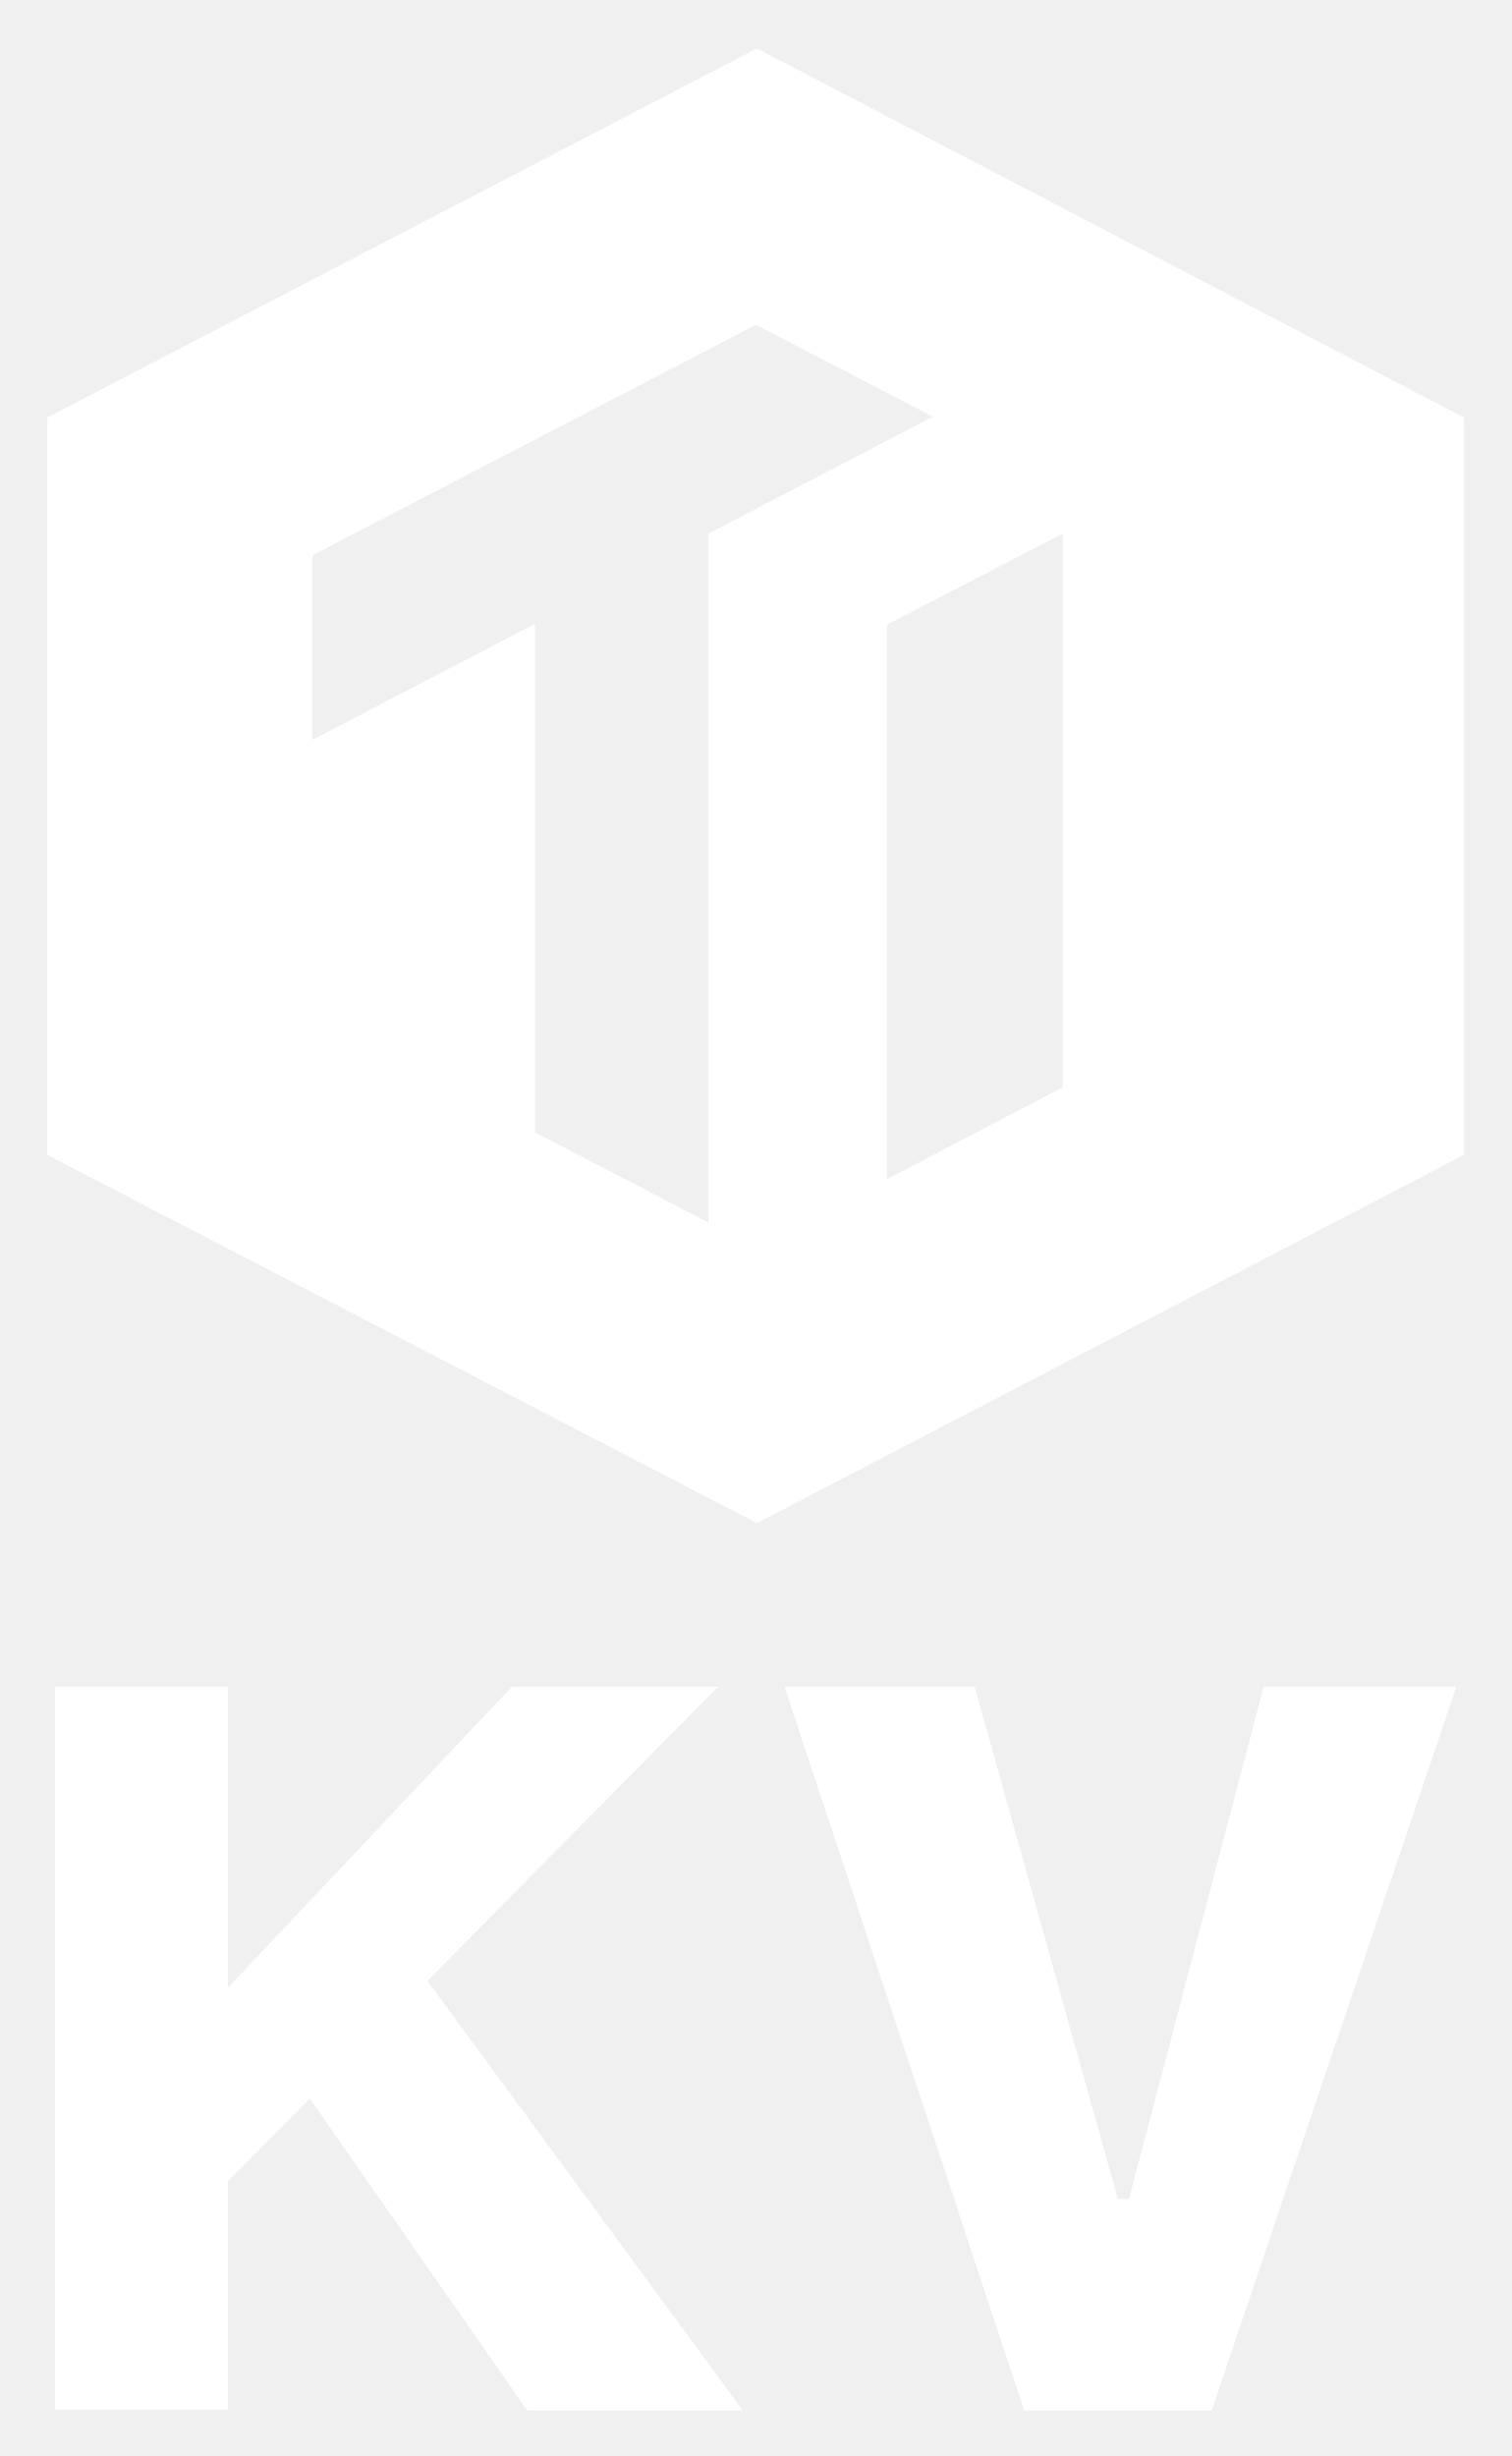
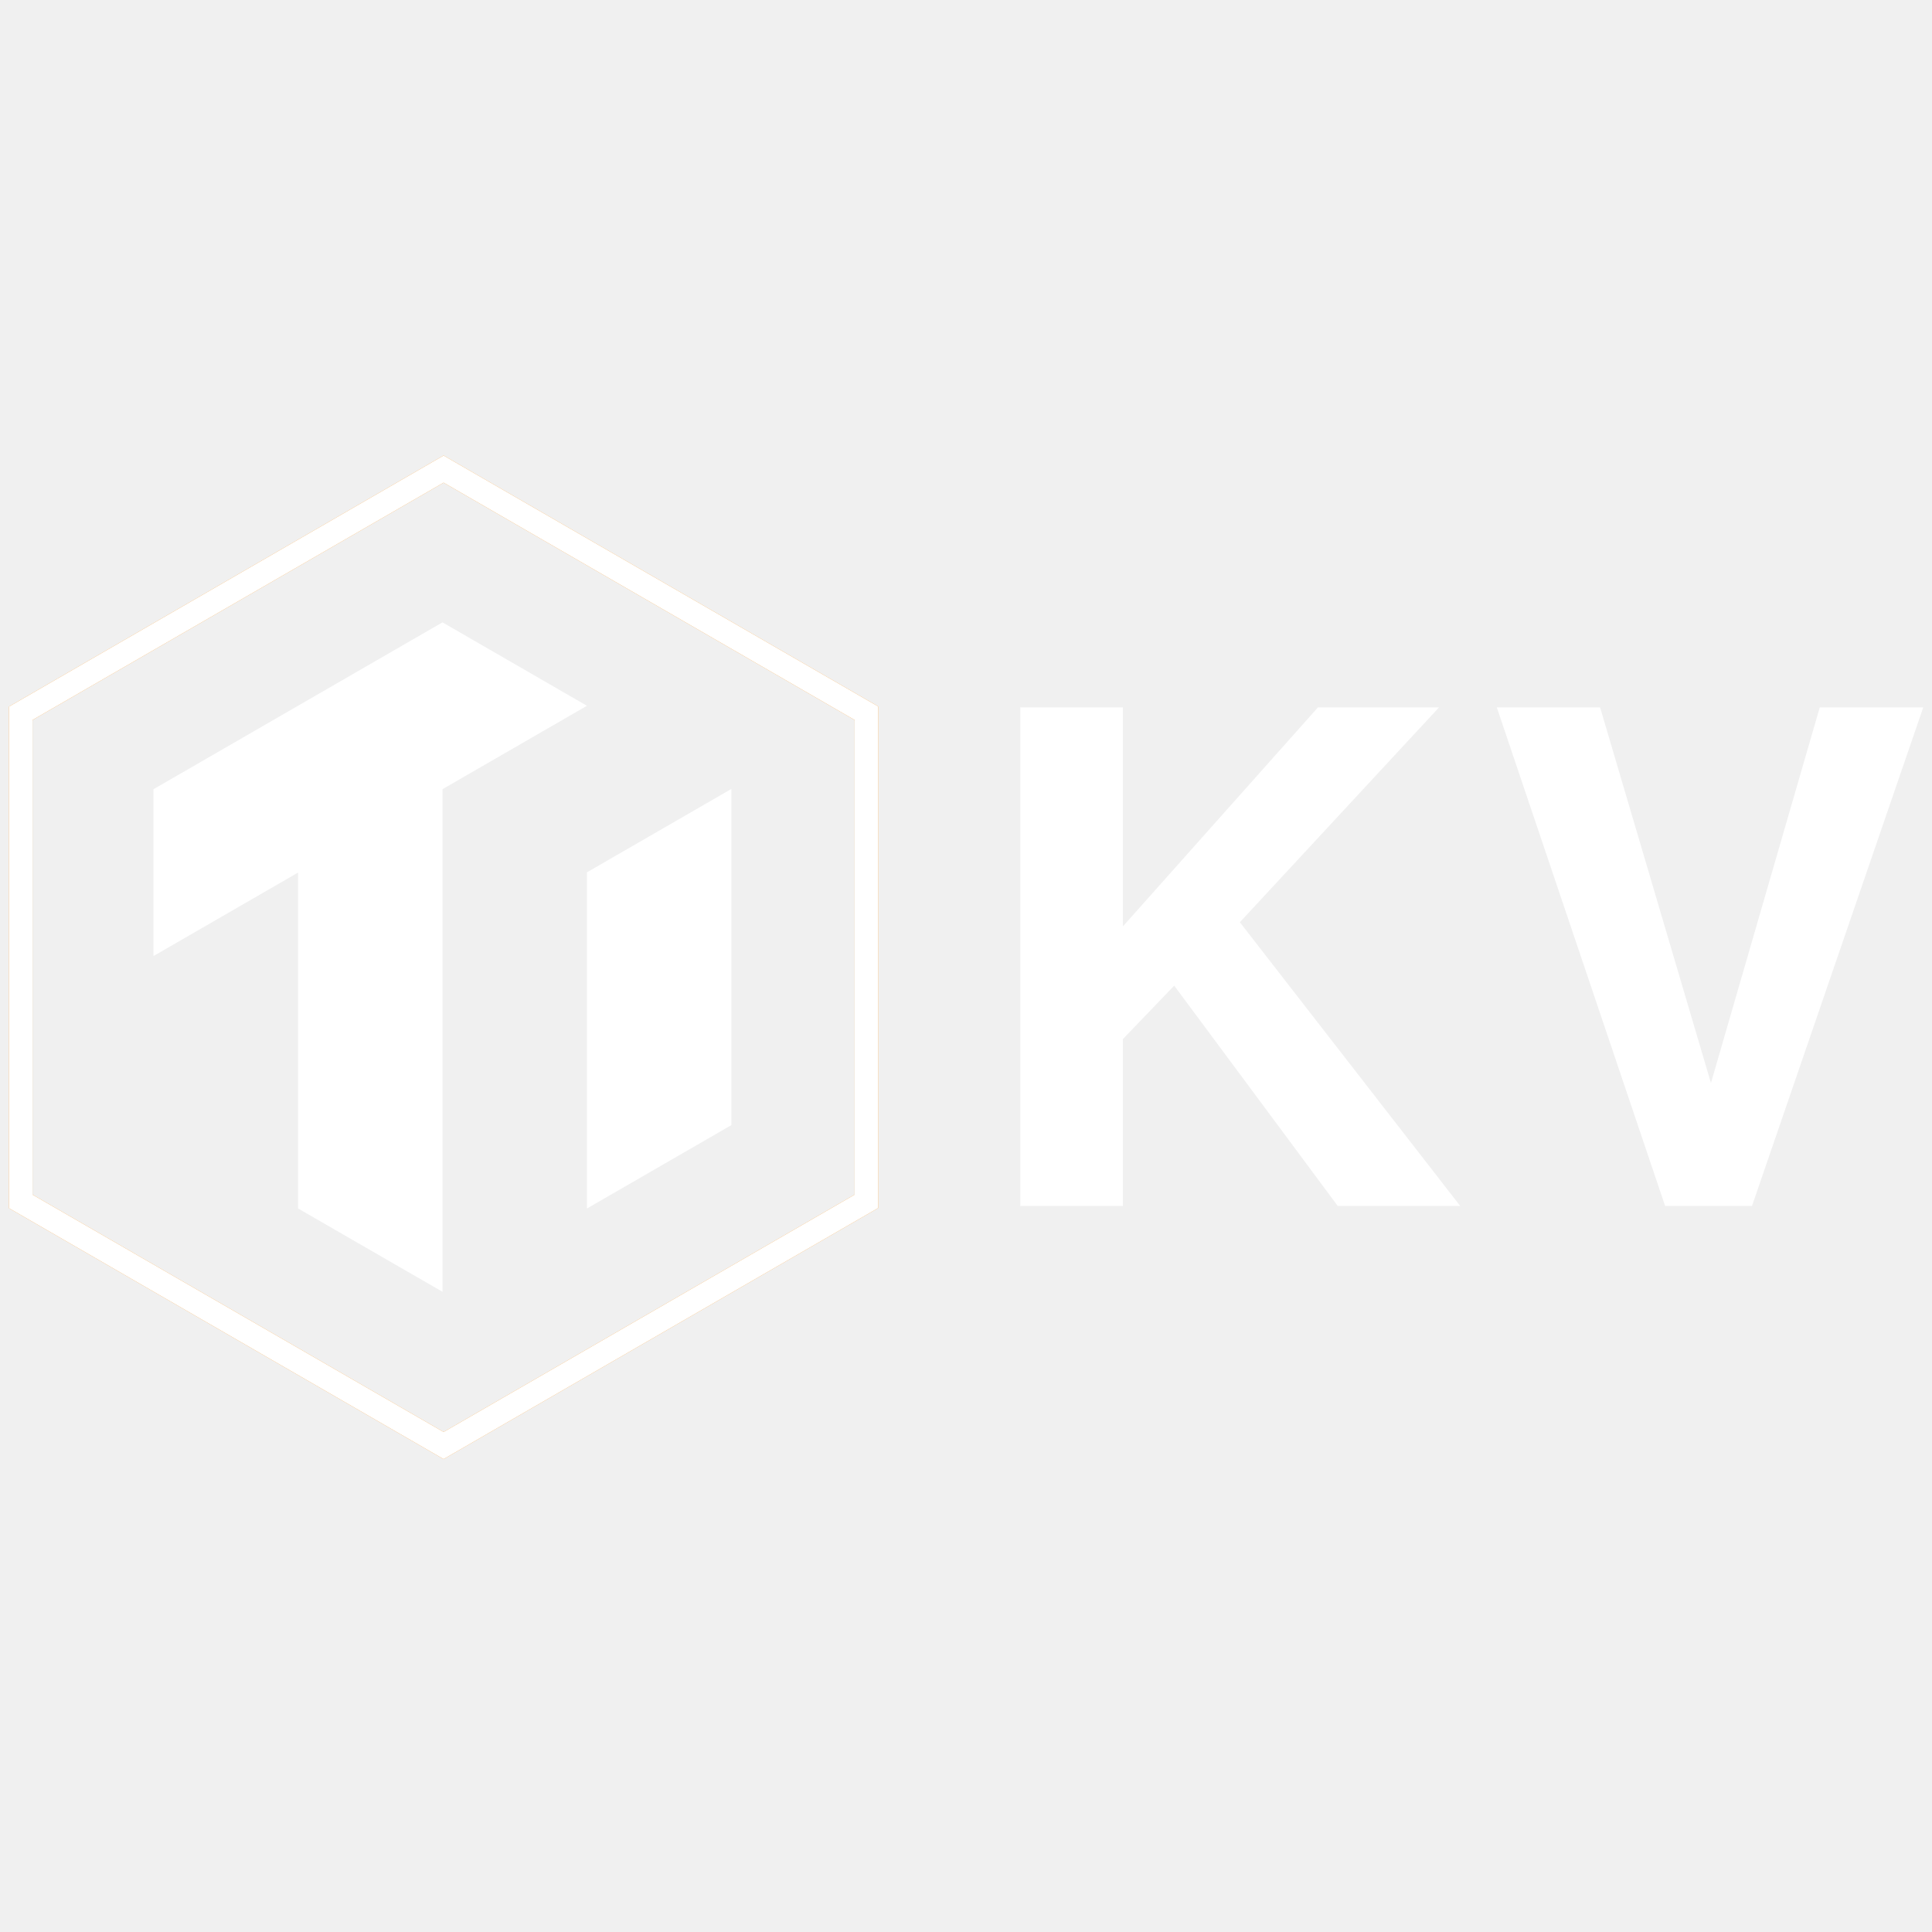
- <svg xmlns="http://www.w3.org/2000/svg" role="img" viewBox="67.49 -2.26 224.27 364.52">
-   <path fill="#fff" d="M174.065 248.094H143.45l-42.127 44.658v-44.658H75.641v107.279h25.682v-33.904l12.144-12.271 32.26 46.302h32.006l-46.808-63.76 43.14-43.646zm60.977 76.032h-1.645l-21.253-76.032h-28.212L219.481 355.5h27.832l36.308-107.406H255.03l-19.988 76.032zM179.824 4.927L74.5 59.71v109.44l105.324 54.655 104.938-54.655V59.71zm-7.202 72.016v102.238l-25.72-13.375V90.317l-33.05 17.233V80.158l65.843-34.208 26.235 13.632zm52.598 82.176l-26.106 13.632V90.446l26.106-13.503z" />
+ <svg xmlns="http://www.w3.org/2000/svg" id="Layer_1" data-name="Layer 1" viewBox="0 0 360 360">
+   <defs>
+     <style>.cls-1{fill:#fff;}.cls-2{fill:#f7931e;}</style>
+   </defs>
+   <g id="Layer_2-2" data-name="Layer 2-2">
+     <polygon class="cls-1" points="82.45 115.967 28.603 147.059 28.603 178.143 55.538 162.59 55.538 225.177 82.457 240.708 82.457 240.708 82.457 147.051 109.369 131.513 82.45 115.967" />
+     <polygon class="cls-1" points="109.362 162.552 109.362 225.192 136.281 209.646 136.281 147.051 136.244 147.029 109.362 162.552" />
+     <path class="cls-2" d="M82.659,271.883l-80.975-46.75V131.662l80.975-46.78,80.975,46.75v93.47ZM6.058,222.605l76.601,44.223,76.593-44.223V134.16L82.659,89.937,6.058,134.16Z" />
+     <path class="cls-1" d="M82.659,271.883l-80.975-46.75V131.662l80.975-46.78,80.975,46.75v93.47ZM6.058,222.605l76.601,44.223,76.593-44.223V134.16L82.659,89.937,6.058,134.16Z" />
+     <path class="cls-1" d="M209.233,224.714H190.12V131.819H209.24v40.798l36.334-40.798h22.56l-37.104,40.028,41.06,52.867H249.268l-30.471-41.052-9.564,9.96Z" />
+     <path class="cls-1" d="M310.27,224.714l-31.361-92.894h19.247l20.653,69.99,20.272-69.99h19.285l-31.907,92.894Z" />
+   </g>
</svg>
